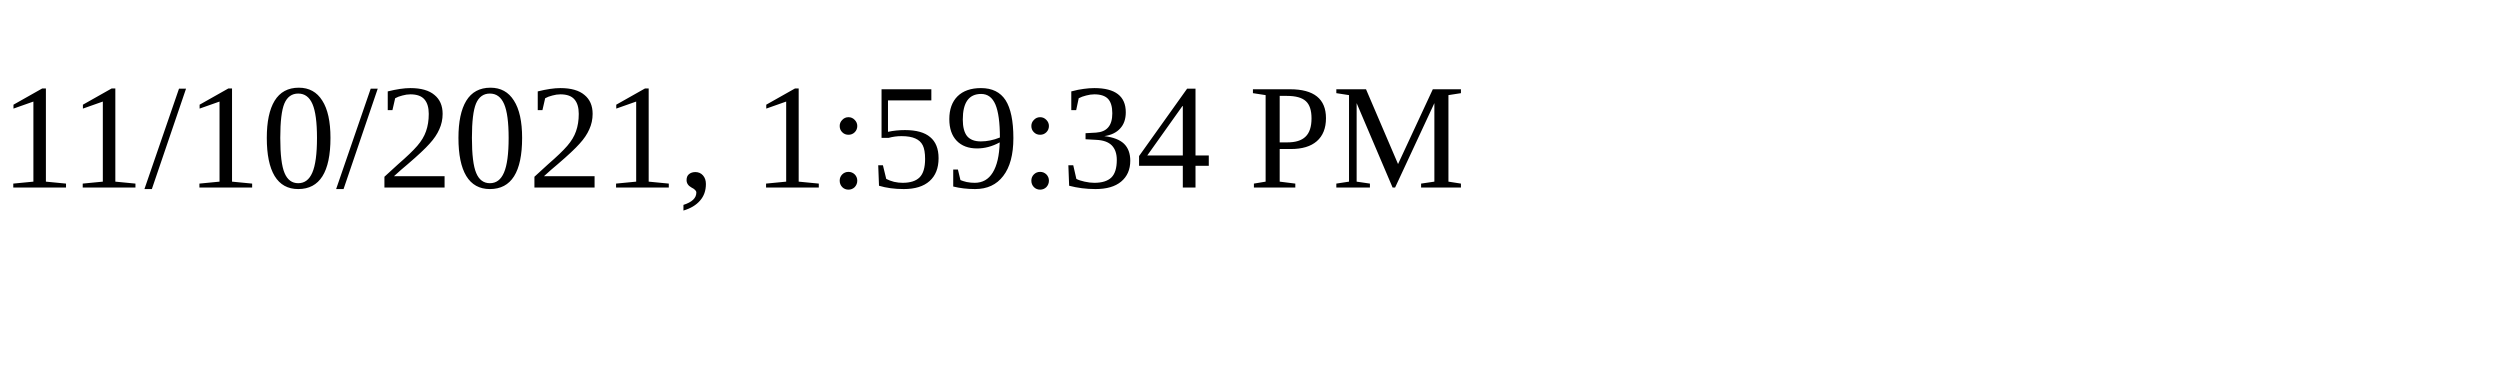
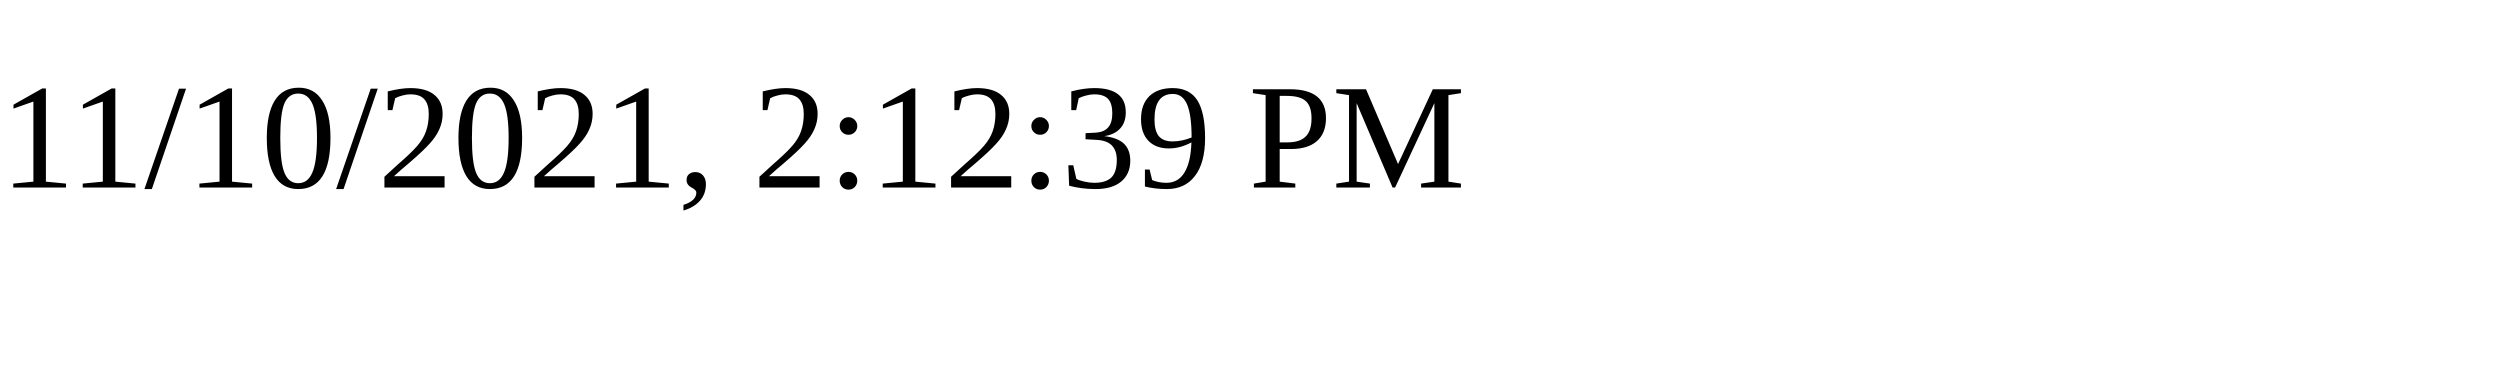
<svg xmlns="http://www.w3.org/2000/svg" height="30" width="200">
-   <text x="0" y="15">11/10/2021, 1:59:34 PM</text>
+   <text x="0" y="15">11/10/2021, 2:12:39 PM</text>
</svg>
